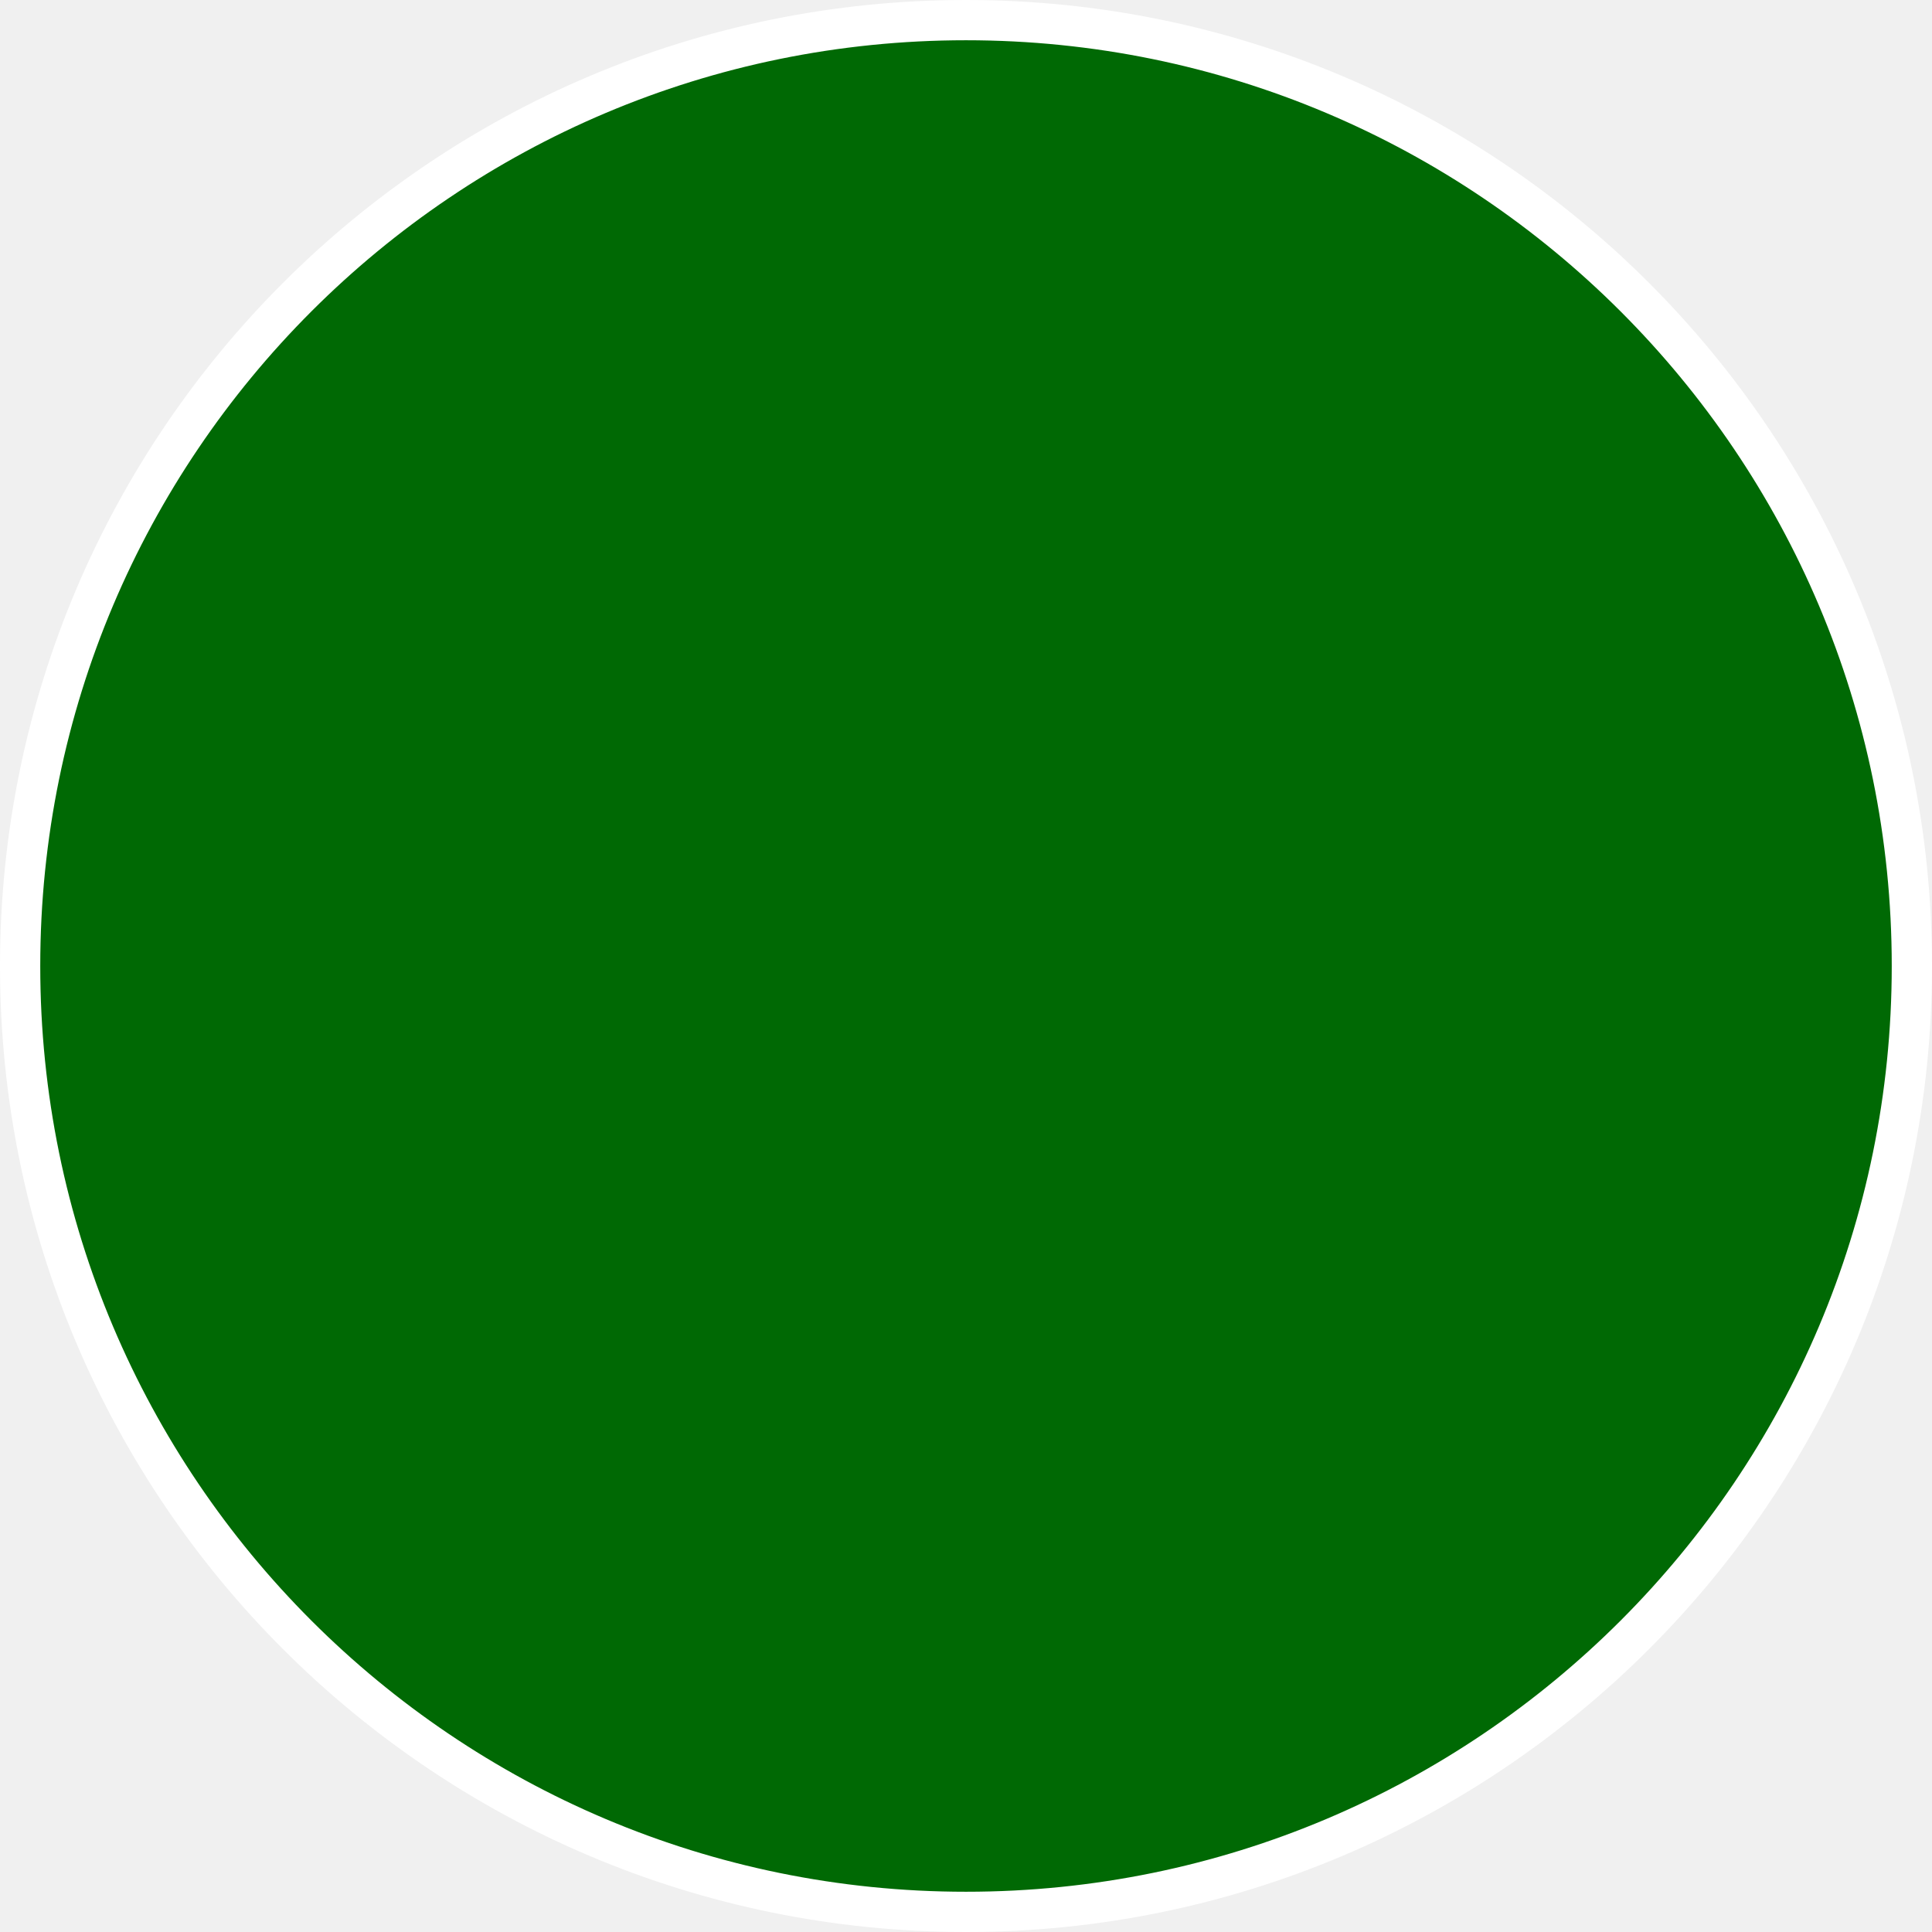
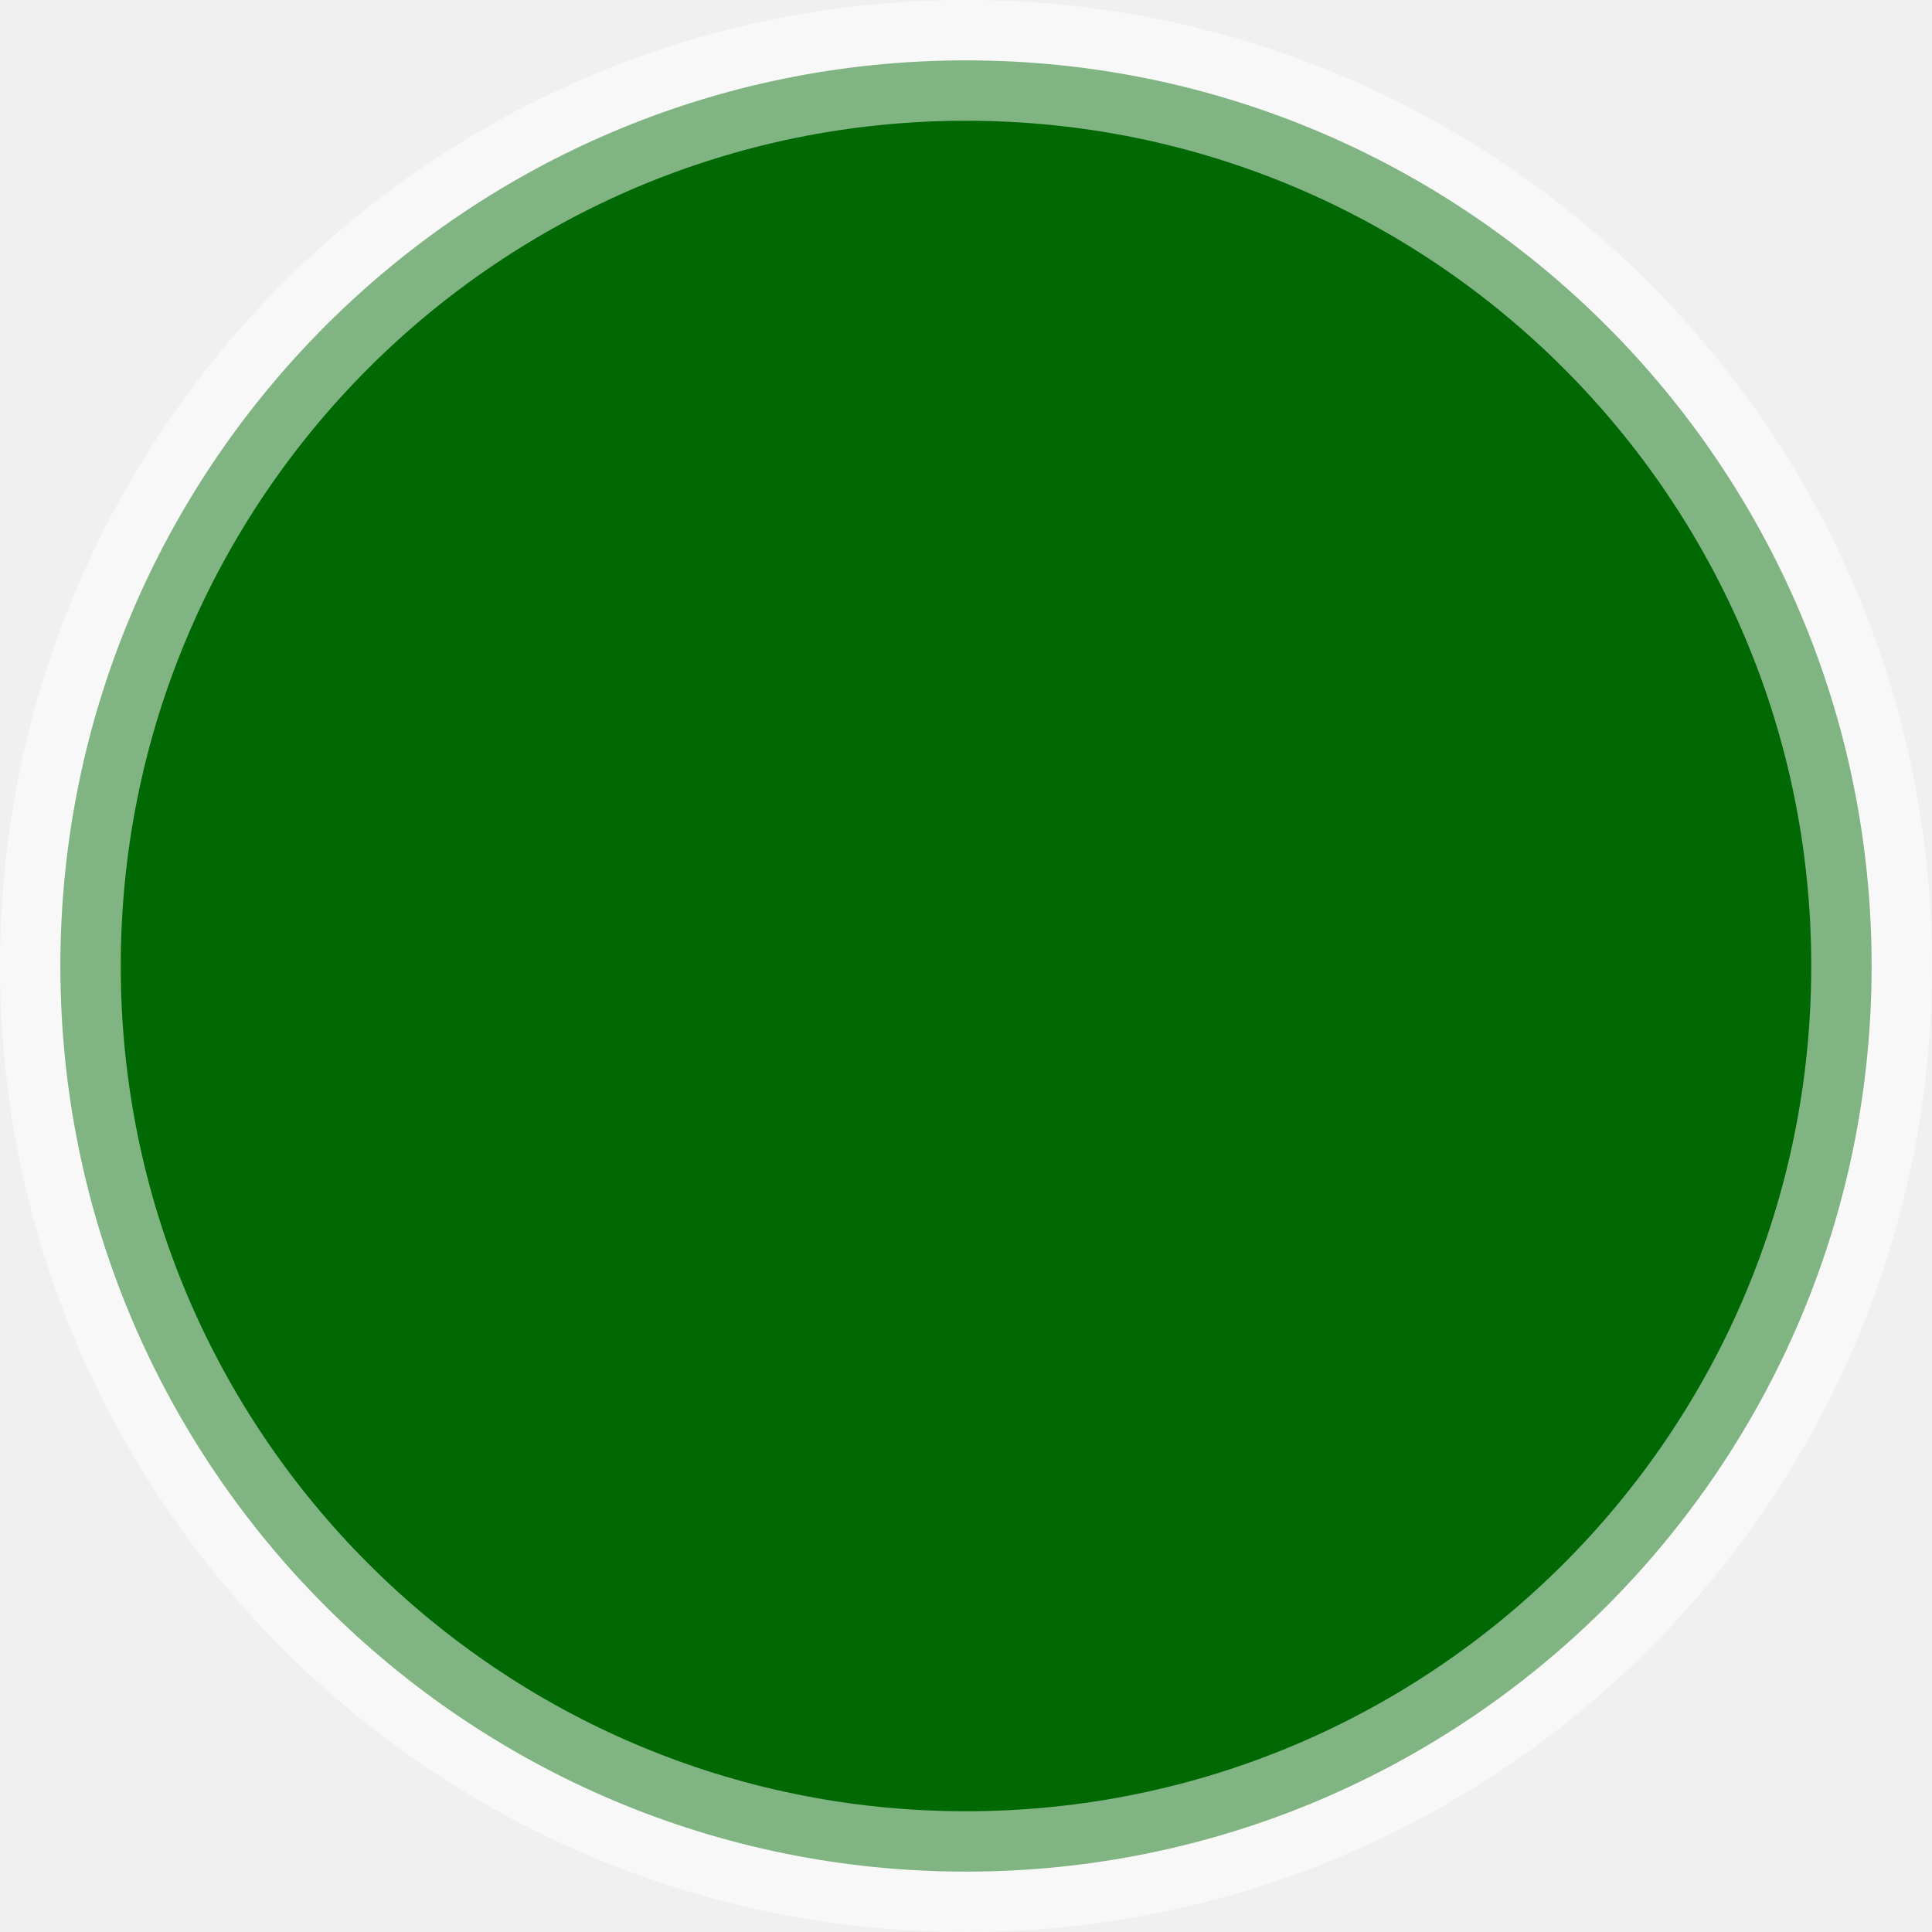
<svg xmlns="http://www.w3.org/2000/svg" width="48" height="48" viewBox="0 0 48 48" fill="none">
-   <circle cx="24" cy="24" r="23.5" fill="#006904" stroke="white" />
+   <g clip-path="url(#clip0_6_2)">
+     <path d="M46.5 24C46.5 36.426 36.426 46.5 24 46.5C11.574 46.5 1.5 36.426 1.5 24C1.5 11.574 11.574 1.5 24 1.5C36.426 1.5 46.5 11.574 46.5 24Z" fill="#006904" stroke="white" stroke-width="3" stroke-opacity="0.5" />
+   </g>
+   <defs>
+     <clipPath id="clip0_6_2">
+       <rect width="48" height="48" fill="white" />
+     </clipPath>
+   </defs>
</svg>
